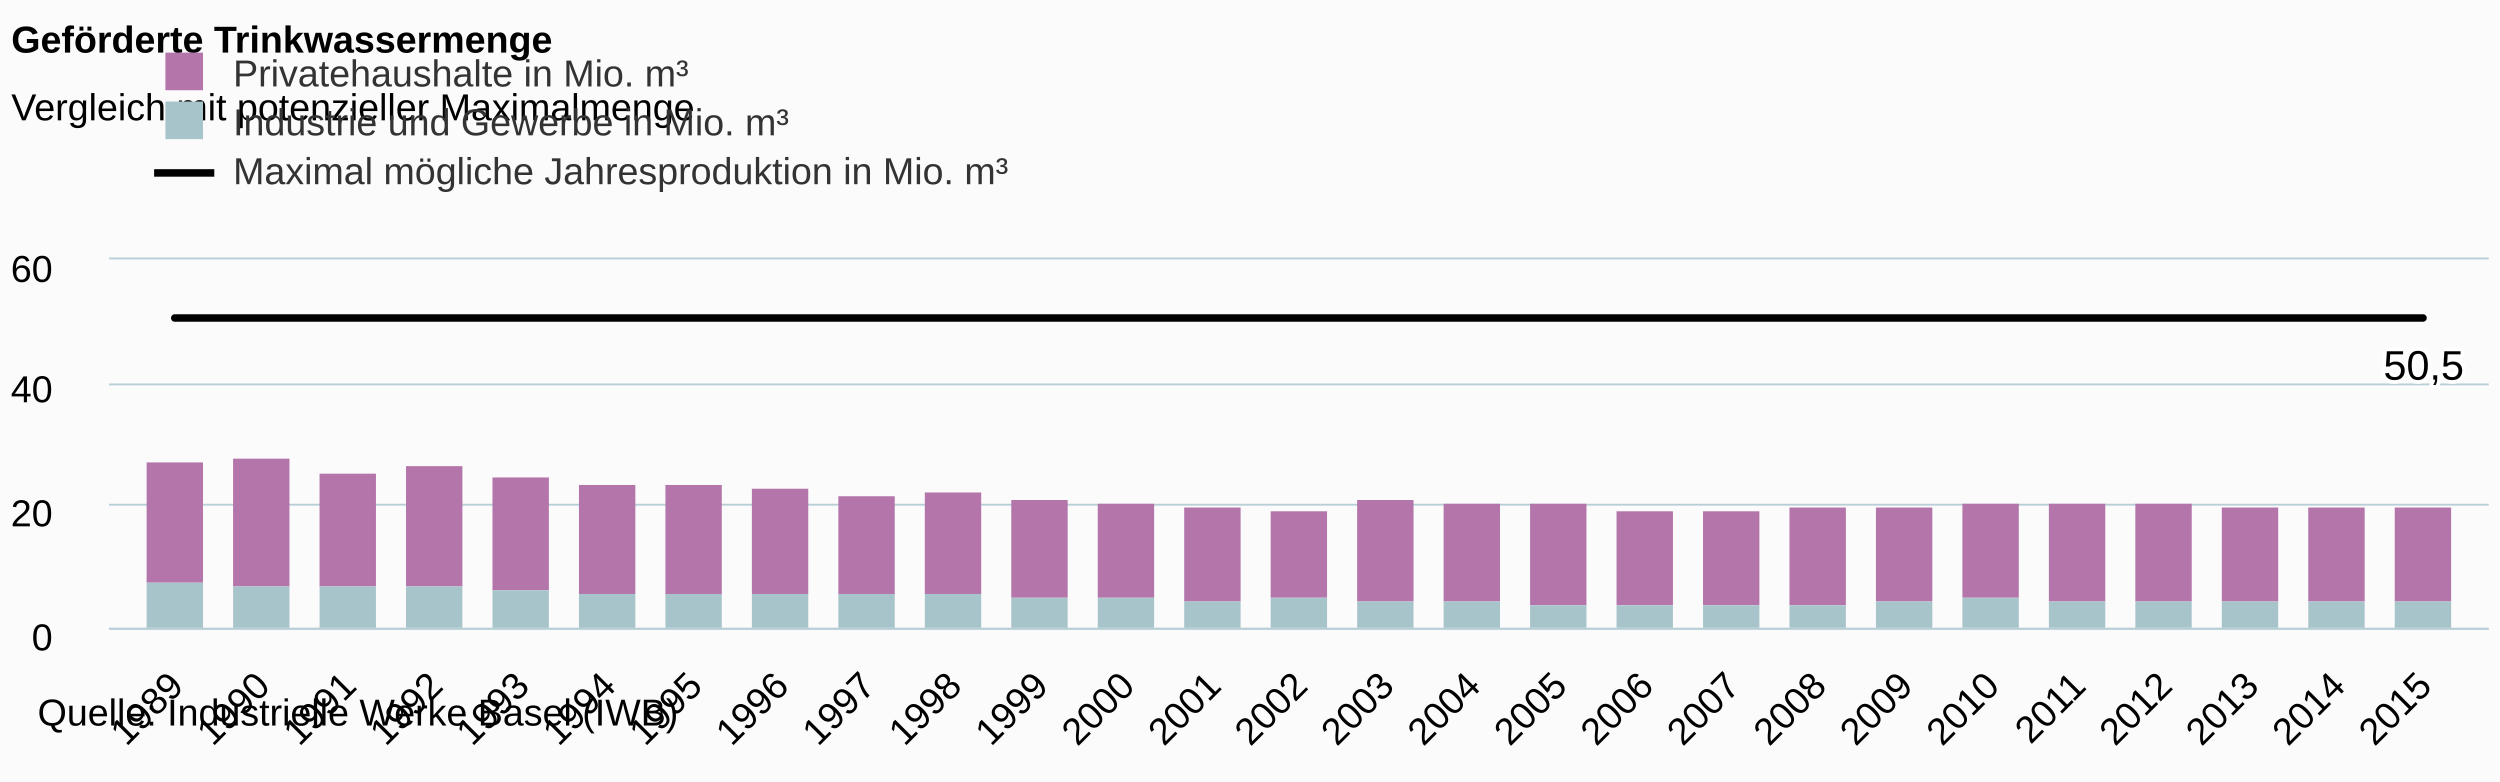
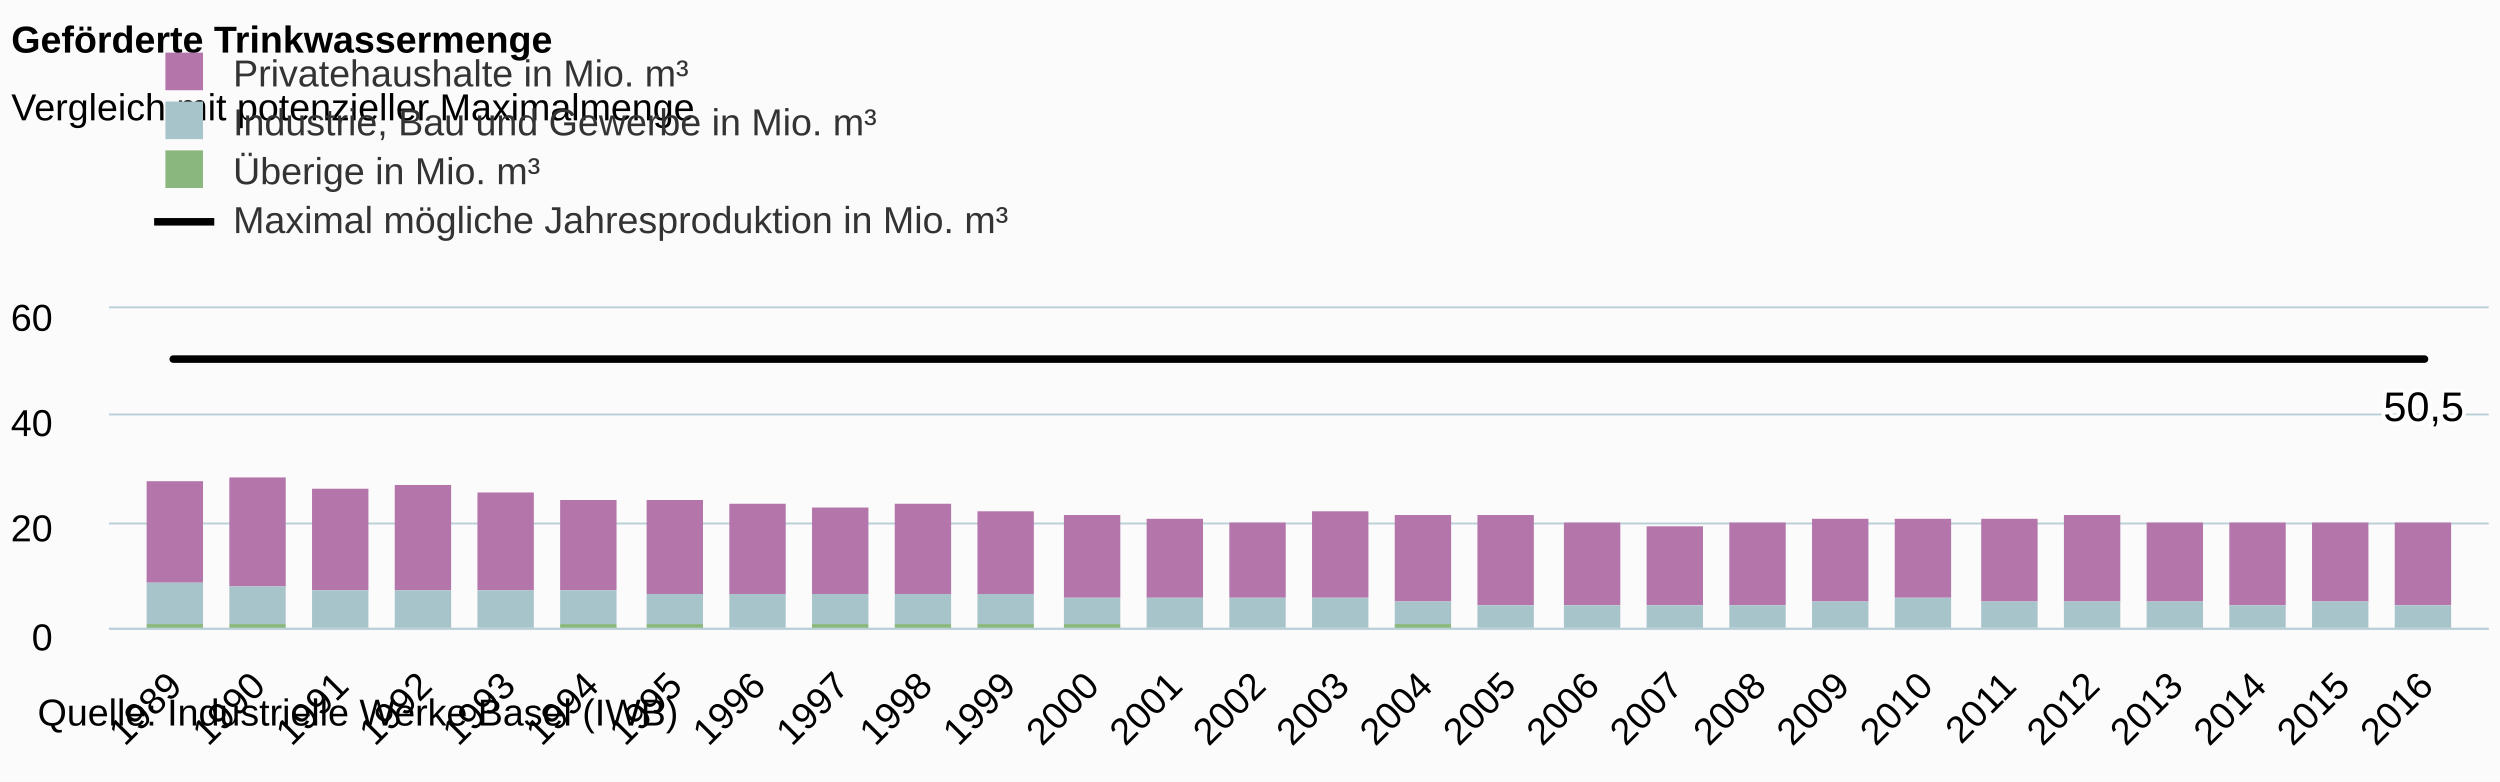
<svg xmlns="http://www.w3.org/2000/svg" version="1.1" class="highcharts-root" style="font-family:arial;font-size:12px;" width="665" height="208">
  <defs>
-     <clipPath id="highcharts-u5mlnfg-6">
-       <rect x="0" y="0" width="633" height="98" fill="none" />
+     <clipPath id="highcharts-31222u1-6">
+       <rect x="0" y="0" width="633" height="85" fill="none" />
    </clipPath>
-     <clipPath id="highcharts-u5mlnfg-7">
-       <rect x="0" y="0" width="633" height="98" fill="none" />
+     <clipPath id="highcharts-31222u1-7">
+       <rect x="0" y="0" width="633" height="85" fill="none" />
    </clipPath>
  </defs>
  <rect fill="#fbfbfb" class="highcharts-background" x="0" y="0" width="665" height="208" rx="0" ry="0" />
-   <rect fill="none" class="highcharts-plot-background" x="29" y="69" width="633" height="98" />
+   <rect fill="none" class="highcharts-plot-background" x="29" y="82" width="633" height="85" />
  <g class="highcharts-pane-group" />
  <g class="highcharts-grid highcharts-xaxis-grid ">
-     <path fill="none" class="highcharts-grid-line" d="M 45.5 69 L 45.5 167" opacity="1" />
-     <path fill="none" class="highcharts-grid-line" d="M 68.5 69 L 68.5 167" opacity="1" />
-     <path fill="none" class="highcharts-grid-line" d="M 91.5 69 L 91.5 167" opacity="1" />
-     <path fill="none" class="highcharts-grid-line" d="M 114.5 69 L 114.5 167" opacity="1" />
-     <path fill="none" class="highcharts-grid-line" d="M 137.5 69 L 137.5 167" opacity="1" />
-     <path fill="none" class="highcharts-grid-line" d="M 160.5 69 L 160.5 167" opacity="1" />
-     <path fill="none" class="highcharts-grid-line" d="M 183.5 69 L 183.5 167" opacity="1" />
-     <path fill="none" class="highcharts-grid-line" d="M 206.5 69 L 206.5 167" opacity="1" />
-     <path fill="none" class="highcharts-grid-line" d="M 229.5 69 L 229.5 167" opacity="1" />
-     <path fill="none" class="highcharts-grid-line" d="M 252.5 69 L 252.5 167" opacity="1" />
-     <path fill="none" class="highcharts-grid-line" d="M 275.5 69 L 275.5 167" opacity="1" />
-     <path fill="none" class="highcharts-grid-line" d="M 298.5 69 L 298.5 167" opacity="1" />
-     <path fill="none" class="highcharts-grid-line" d="M 321.5 69 L 321.5 167" opacity="1" />
-     <path fill="none" class="highcharts-grid-line" d="M 345.5 69 L 345.5 167" opacity="1" />
-     <path fill="none" class="highcharts-grid-line" d="M 368.5 69 L 368.5 167" opacity="1" />
-     <path fill="none" class="highcharts-grid-line" d="M 391.5 69 L 391.5 167" opacity="1" />
-     <path fill="none" class="highcharts-grid-line" d="M 414.5 69 L 414.5 167" opacity="1" />
-     <path fill="none" class="highcharts-grid-line" d="M 437.5 69 L 437.5 167" opacity="1" />
-     <path fill="none" class="highcharts-grid-line" d="M 460.5 69 L 460.5 167" opacity="1" />
-     <path fill="none" class="highcharts-grid-line" d="M 483.5 69 L 483.5 167" opacity="1" />
-     <path fill="none" class="highcharts-grid-line" d="M 506.5 69 L 506.5 167" opacity="1" />
-     <path fill="none" class="highcharts-grid-line" d="M 529.5 69 L 529.5 167" opacity="1" />
-     <path fill="none" class="highcharts-grid-line" d="M 552.5 69 L 552.5 167" opacity="1" />
-     <path fill="none" class="highcharts-grid-line" d="M 575.5 69 L 575.5 167" opacity="1" />
-     <path fill="none" class="highcharts-grid-line" d="M 598.5 69 L 598.5 167" opacity="1" />
-     <path fill="none" class="highcharts-grid-line" d="M 621.5 69 L 621.5 167" opacity="1" />
-     <path fill="none" class="highcharts-grid-line" d="M 644.5 69 L 644.5 167" opacity="1" />
+     <path fill="none" class="highcharts-grid-line" d="M 45.5 82 L 45.5 167" opacity="1" />
+     <path fill="none" class="highcharts-grid-line" d="M 67.5 82 L 67.5 167" opacity="1" />
+     <path fill="none" class="highcharts-grid-line" d="M 89.5 82 L 89.5 167" opacity="1" />
+     <path fill="none" class="highcharts-grid-line" d="M 112.5 82 L 112.5 167" opacity="1" />
+     <path fill="none" class="highcharts-grid-line" d="M 134.5 82 L 134.5 167" opacity="1" />
+     <path fill="none" class="highcharts-grid-line" d="M 156.5 82 L 156.5 167" opacity="1" />
+     <path fill="none" class="highcharts-grid-line" d="M 178.5 82 L 178.5 167" opacity="1" />
+     <path fill="none" class="highcharts-grid-line" d="M 200.5 82 L 200.5 167" opacity="1" />
+     <path fill="none" class="highcharts-grid-line" d="M 223.5 82 L 223.5 167" opacity="1" />
+     <path fill="none" class="highcharts-grid-line" d="M 245.5 82 L 245.5 167" opacity="1" />
+     <path fill="none" class="highcharts-grid-line" d="M 267.5 82 L 267.5 167" opacity="1" />
+     <path fill="none" class="highcharts-grid-line" d="M 289.5 82 L 289.5 167" opacity="1" />
+     <path fill="none" class="highcharts-grid-line" d="M 311.5 82 L 311.5 167" opacity="1" />
+     <path fill="none" class="highcharts-grid-line" d="M 333.5 82 L 333.5 167" opacity="1" />
+     <path fill="none" class="highcharts-grid-line" d="M 356.5 82 L 356.5 167" opacity="1" />
+     <path fill="none" class="highcharts-grid-line" d="M 378.5 82 L 378.5 167" opacity="1" />
+     <path fill="none" class="highcharts-grid-line" d="M 400.5 82 L 400.5 167" opacity="1" />
+     <path fill="none" class="highcharts-grid-line" d="M 422.5 82 L 422.5 167" opacity="1" />
+     <path fill="none" class="highcharts-grid-line" d="M 444.5 82 L 444.5 167" opacity="1" />
+     <path fill="none" class="highcharts-grid-line" d="M 466.5 82 L 466.5 167" opacity="1" />
+     <path fill="none" class="highcharts-grid-line" d="M 489.5 82 L 489.5 167" opacity="1" />
+     <path fill="none" class="highcharts-grid-line" d="M 511.5 82 L 511.5 167" opacity="1" />
+     <path fill="none" class="highcharts-grid-line" d="M 533.5 82 L 533.5 167" opacity="1" />
+     <path fill="none" class="highcharts-grid-line" d="M 555.5 82 L 555.5 167" opacity="1" />
+     <path fill="none" class="highcharts-grid-line" d="M 577.5 82 L 577.5 167" opacity="1" />
+     <path fill="none" class="highcharts-grid-line" d="M 600.5 82 L 600.5 167" opacity="1" />
+     <path fill="none" class="highcharts-grid-line" d="M 622.5 82 L 622.5 167" opacity="1" />
+     <path fill="none" class="highcharts-grid-line" d="M 644.5 82 L 644.5 167" opacity="1" />
  </g>
  <g class="highcharts-grid highcharts-yaxis-grid ">
    <path fill="none" stroke="#B9CFD7" stroke-width="0.5" class="highcharts-grid-line" d="M 29 167.25 L 662 167.25" opacity="1" />
-     <path fill="none" stroke="#B9CFD7" stroke-width="0.5" class="highcharts-grid-line" d="M 29 134.25 L 662 134.25" opacity="1" />
-     <path fill="none" stroke="#B9CFD7" stroke-width="0.5" class="highcharts-grid-line" d="M 29 102.25 L 662 102.25" opacity="1" />
-     <path fill="none" stroke="#B9CFD7" stroke-width="0.5" class="highcharts-grid-line" d="M 29 68.75 L 662 68.75" opacity="1" />
-   </g>
-   <rect fill="none" class="highcharts-plot-border" x="29" y="69" width="633" height="98" />
+     <path fill="none" stroke="#B9CFD7" stroke-width="0.5" class="highcharts-grid-line" d="M 29 139.25 L 662 139.25" opacity="1" />
+     <path fill="none" stroke="#B9CFD7" stroke-width="0.5" class="highcharts-grid-line" d="M 29 110.25 L 662 110.25" opacity="1" />
+     <path fill="none" stroke="#B9CFD7" stroke-width="0.5" class="highcharts-grid-line" d="M 29 81.75 L 662 81.75" opacity="1" />
+   </g>
+   <rect fill="none" class="highcharts-plot-border" x="29" y="82" width="633" height="85" />
  <g class="highcharts-axis highcharts-xaxis ">
    <path fill="none" class="highcharts-axis-line" stroke="#B9CFD7" stroke-width="0.5" d="M 29 167.25 L 662 167.25" />
  </g>
  <g class="highcharts-axis highcharts-yaxis ">
-     <path fill="none" class="highcharts-axis-line" d="M 29 69 L 29 167" />
+     <path fill="none" class="highcharts-axis-line" d="M 29 82 L 29 167" />
  </g>
  <g class="highcharts-series-group">
-     <g class="highcharts-series highcharts-series-0 highcharts-column-series highcharts-color-undefined " transform="translate(29,69) scale(1 1)" clip-path="url(#highcharts-u5mlnfg-7)">
-       <rect x="10" y="54" width="15" height="32" fill="#b475ab" class="highcharts-point" />
-       <rect x="33" y="53" width="15" height="34" fill="#b475ab" class="highcharts-point" />
-       <rect x="56" y="57" width="15" height="30" fill="#b475ab" class="highcharts-point" />
-       <rect x="79" y="55" width="15" height="32" fill="#b475ab" class="highcharts-point" />
-       <rect x="102" y="58" width="15" height="30" fill="#b475ab" class="highcharts-point" />
-       <rect x="125" y="60" width="15" height="29" fill="#b475ab" class="highcharts-point" />
-       <rect x="148" y="60" width="15" height="29" fill="#b475ab" class="highcharts-point" />
-       <rect x="171" y="61" width="15" height="28" fill="#b475ab" class="highcharts-point" />
-       <rect x="194" y="63" width="15" height="26" fill="#b475ab" class="highcharts-point" />
-       <rect x="217" y="62" width="15" height="27" fill="#b475ab" class="highcharts-point" />
-       <rect x="240" y="64" width="15" height="26" fill="#b475ab" class="highcharts-point" />
-       <rect x="263" y="65" width="15" height="25" fill="#b475ab" class="highcharts-point" />
-       <rect x="286" y="66" width="15" height="25" fill="#b475ab" class="highcharts-point" />
-       <rect x="309" y="67" width="15" height="23" fill="#b475ab" class="highcharts-point" />
-       <rect x="332" y="64" width="15" height="27" fill="#b475ab" class="highcharts-point" />
-       <rect x="355" y="65" width="15" height="26" fill="#b475ab" class="highcharts-point" />
-       <rect x="378" y="65" width="15" height="27" fill="#b475ab" class="highcharts-point" />
-       <rect x="401" y="67" width="15" height="25" fill="#b475ab" class="highcharts-point" />
-       <rect x="424" y="67" width="15" height="25" fill="#b475ab" class="highcharts-point" />
-       <rect x="447" y="66" width="15" height="26" fill="#b475ab" class="highcharts-point" />
-       <rect x="470" y="66" width="15" height="25" fill="#b475ab" class="highcharts-point" />
-       <rect x="493" y="65" width="15" height="25" fill="#b475ab" class="highcharts-point" />
-       <rect x="516" y="65" width="15" height="26" fill="#b475ab" class="highcharts-point" />
-       <rect x="539" y="65" width="15" height="26" fill="#b475ab" class="highcharts-point" />
-       <rect x="562" y="66" width="15" height="25" fill="#b475ab" class="highcharts-point" />
-       <rect x="585" y="66" width="15" height="25" fill="#b475ab" class="highcharts-point" />
-       <rect x="608" y="66" width="15" height="25" fill="#b475ab" class="highcharts-point" />
-     </g>
-     <g class="highcharts-markers highcharts-series-0 highcharts-column-series highcharts-color-undefined " transform="translate(29,69) scale(1 1)" clip-path="none" />
-     <g class="highcharts-series highcharts-series-1 highcharts-column-series highcharts-color-undefined " transform="translate(29,69) scale(1 1)" clip-path="url(#highcharts-u5mlnfg-7)">
-       <rect x="10" y="86" width="15" height="13" fill="#a8c4cb" class="highcharts-point" />
-       <rect x="33" y="87" width="15" height="12" fill="#a8c4cb" class="highcharts-point" />
-       <rect x="56" y="87" width="15" height="12" fill="#a8c4cb" class="highcharts-point" />
-       <rect x="79" y="87" width="15" height="12" fill="#a8c4cb" class="highcharts-point" />
-       <rect x="102" y="88" width="15" height="11" fill="#a8c4cb" class="highcharts-point" />
-       <rect x="125" y="89" width="15" height="10" fill="#a8c4cb" class="highcharts-point" />
-       <rect x="148" y="89" width="15" height="10" fill="#a8c4cb" class="highcharts-point" />
-       <rect x="171" y="89" width="15" height="10" fill="#a8c4cb" class="highcharts-point" />
-       <rect x="194" y="89" width="15" height="10" fill="#a8c4cb" class="highcharts-point" />
-       <rect x="217" y="89" width="15" height="10" fill="#a8c4cb" class="highcharts-point" />
-       <rect x="240" y="90" width="15" height="9" fill="#a8c4cb" class="highcharts-point" />
-       <rect x="263" y="90" width="15" height="9" fill="#a8c4cb" class="highcharts-point" />
-       <rect x="286" y="91" width="15" height="8" fill="#a8c4cb" class="highcharts-point" />
-       <rect x="309" y="90" width="15" height="9" fill="#a8c4cb" class="highcharts-point" />
-       <rect x="332" y="91" width="15" height="8" fill="#a8c4cb" class="highcharts-point" />
-       <rect x="355" y="91" width="15" height="8" fill="#a8c4cb" class="highcharts-point" />
-       <rect x="378" y="92" width="15" height="7" fill="#a8c4cb" class="highcharts-point" />
-       <rect x="401" y="92" width="15" height="7" fill="#a8c4cb" class="highcharts-point" />
-       <rect x="424" y="92" width="15" height="7" fill="#a8c4cb" class="highcharts-point" />
-       <rect x="447" y="92" width="15" height="7" fill="#a8c4cb" class="highcharts-point" />
-       <rect x="470" y="91" width="15" height="8" fill="#a8c4cb" class="highcharts-point" />
-       <rect x="493" y="90" width="15" height="9" fill="#a8c4cb" class="highcharts-point" />
-       <rect x="516" y="91" width="15" height="8" fill="#a8c4cb" class="highcharts-point" />
-       <rect x="539" y="91" width="15" height="8" fill="#a8c4cb" class="highcharts-point" />
-       <rect x="562" y="91" width="15" height="8" fill="#a8c4cb" class="highcharts-point" />
-       <rect x="585" y="91" width="15" height="8" fill="#a8c4cb" class="highcharts-point" />
-       <rect x="608" y="91" width="15" height="8" fill="#a8c4cb" class="highcharts-point" />
-     </g>
-     <g class="highcharts-markers highcharts-series-1 highcharts-column-series highcharts-color-undefined " transform="translate(29,69) scale(1 1)" clip-path="none" />
-     <g class="highcharts-series highcharts-series-2 highcharts-line-series highcharts-color-undefined " transform="translate(29,69) scale(1 1)" clip-path="url(#highcharts-u5mlnfg-7)">
-       <path fill="none" d="M 17.481 15.586 L 40.483 15.586 L 63.484 15.586 L 86.485 15.586 L 109.487 15.586 L 132.488 15.586 L 155.49 15.586 L 178.491 15.586 L 201.493 15.586 L 224.494 15.586 L 247.496 15.586 L 270.497 15.586 L 293.499 15.586 L 316.5 15.586 L 339.501 15.586 L 362.503 15.586 L 385.504 15.586 L 408.506 15.586 L 431.507 15.586 L 454.509 15.586 L 477.51 15.586 L 500.512 15.586 L 523.513 15.586 L 546.515 15.586 L 569.516 15.586 L 592.517 15.586 L 615.519 15.586" class="highcharts-graph" stroke="#000000" stroke-width="2" stroke-linejoin="round" stroke-linecap="round" />
-     </g>
-     <g class="highcharts-markers highcharts-series-2 highcharts-line-series highcharts-color-undefined " transform="translate(29,69) scale(1 1)" clip-path="none" />
+     <g class="highcharts-series highcharts-series-0 highcharts-column-series highcharts-color-undefined " transform="translate(29,82) scale(1 1)" clip-path="url(#highcharts-31222u1-7)">
+       <rect x="10" y="46" width="15" height="27" fill="#b475ab" class="highcharts-point" />
+       <rect x="32" y="45" width="15" height="29" fill="#b475ab" class="highcharts-point" />
+       <rect x="54" y="48" width="15" height="27" fill="#b475ab" class="highcharts-point" />
+       <rect x="76" y="47" width="15" height="28" fill="#b475ab" class="highcharts-point" />
+       <rect x="98" y="49" width="15" height="26" fill="#b475ab" class="highcharts-point" />
+       <rect x="120" y="51" width="15" height="24" fill="#b475ab" class="highcharts-point" />
+       <rect x="143" y="51" width="15" height="25" fill="#b475ab" class="highcharts-point" />
+       <rect x="165" y="52" width="15" height="24" fill="#b475ab" class="highcharts-point" />
+       <rect x="187" y="53" width="15" height="23" fill="#b475ab" class="highcharts-point" />
+       <rect x="209" y="52" width="15" height="24" fill="#b475ab" class="highcharts-point" />
+       <rect x="231" y="54" width="15" height="22" fill="#b475ab" class="highcharts-point" />
+       <rect x="254" y="55" width="15" height="22" fill="#b475ab" class="highcharts-point" />
+       <rect x="276" y="56" width="15" height="21" fill="#b475ab" class="highcharts-point" />
+       <rect x="298" y="57" width="15" height="20" fill="#b475ab" class="highcharts-point" />
+       <rect x="320" y="54" width="15" height="23" fill="#b475ab" class="highcharts-point" />
+       <rect x="342" y="55" width="15" height="23" fill="#b475ab" class="highcharts-point" />
+       <rect x="364" y="55" width="15" height="24" fill="#b475ab" class="highcharts-point" />
+       <rect x="387" y="57" width="15" height="22" fill="#b475ab" class="highcharts-point" />
+       <rect x="409" y="58" width="15" height="21" fill="#b475ab" class="highcharts-point" />
+       <rect x="431" y="57" width="15" height="22" fill="#b475ab" class="highcharts-point" />
+       <rect x="453" y="56" width="15" height="22" fill="#b475ab" class="highcharts-point" />
+       <rect x="475" y="56" width="15" height="21" fill="#b475ab" class="highcharts-point" />
+       <rect x="498" y="56" width="15" height="22" fill="#b475ab" class="highcharts-point" />
+       <rect x="520" y="55" width="15" height="23" fill="#b475ab" class="highcharts-point" />
+       <rect x="542" y="57" width="15" height="21" fill="#b475ab" class="highcharts-point" />
+       <rect x="564" y="57" width="15" height="22" fill="#b475ab" class="highcharts-point" />
+       <rect x="586" y="57" width="15" height="21" fill="#b475ab" class="highcharts-point" />
+       <rect x="608" y="57" width="15" height="22" fill="#b475ab" class="highcharts-point" />
+     </g>
+     <g class="highcharts-markers highcharts-series-0 highcharts-column-series highcharts-color-undefined " transform="translate(29,82) scale(1 1)" clip-path="none" />
+     <g class="highcharts-series highcharts-series-1 highcharts-column-series highcharts-color-undefined " transform="translate(29,82) scale(1 1)" clip-path="url(#highcharts-31222u1-7)">
+       <rect x="10" y="73" width="15" height="11" fill="#a8c4cb" class="highcharts-point" />
+       <rect x="32" y="74" width="15" height="10" fill="#a8c4cb" class="highcharts-point" />
+       <rect x="54" y="75" width="15" height="10" fill="#a8c4cb" class="highcharts-point" />
+       <rect x="76" y="75" width="15" height="10" fill="#a8c4cb" class="highcharts-point" />
+       <rect x="98" y="75" width="15" height="10" fill="#a8c4cb" class="highcharts-point" />
+       <rect x="120" y="75" width="15" height="9" fill="#a8c4cb" class="highcharts-point" />
+       <rect x="143" y="76" width="15" height="8" fill="#a8c4cb" class="highcharts-point" />
+       <rect x="165" y="76" width="15" height="9" fill="#a8c4cb" class="highcharts-point" />
+       <rect x="187" y="76" width="15" height="8" fill="#a8c4cb" class="highcharts-point" />
+       <rect x="209" y="76" width="15" height="8" fill="#a8c4cb" class="highcharts-point" />
+       <rect x="231" y="76" width="15" height="8" fill="#a8c4cb" class="highcharts-point" />
+       <rect x="254" y="77" width="15" height="7" fill="#a8c4cb" class="highcharts-point" />
+       <rect x="276" y="77" width="15" height="8" fill="#a8c4cb" class="highcharts-point" />
+       <rect x="298" y="77" width="15" height="8" fill="#a8c4cb" class="highcharts-point" />
+       <rect x="320" y="77" width="15" height="8" fill="#a8c4cb" class="highcharts-point" />
+       <rect x="342" y="78" width="15" height="6" fill="#a8c4cb" class="highcharts-point" />
+       <rect x="364" y="79" width="15" height="6" fill="#a8c4cb" class="highcharts-point" />
+       <rect x="387" y="79" width="15" height="6" fill="#a8c4cb" class="highcharts-point" />
+       <rect x="409" y="79" width="15" height="6" fill="#a8c4cb" class="highcharts-point" />
+       <rect x="431" y="79" width="15" height="6" fill="#a8c4cb" class="highcharts-point" />
+       <rect x="453" y="78" width="15" height="7" fill="#a8c4cb" class="highcharts-point" />
+       <rect x="475" y="77" width="15" height="8" fill="#a8c4cb" class="highcharts-point" />
+       <rect x="498" y="78" width="15" height="7" fill="#a8c4cb" class="highcharts-point" />
+       <rect x="520" y="78" width="15" height="7" fill="#a8c4cb" class="highcharts-point" />
+       <rect x="542" y="78" width="15" height="7" fill="#a8c4cb" class="highcharts-point" />
+       <rect x="564" y="79" width="15" height="6" fill="#a8c4cb" class="highcharts-point" />
+       <rect x="586" y="78" width="15" height="7" fill="#a8c4cb" class="highcharts-point" />
+       <rect x="608" y="79" width="15" height="6" fill="#a8c4cb" class="highcharts-point" />
+     </g>
+     <g class="highcharts-markers highcharts-series-1 highcharts-column-series highcharts-color-undefined " transform="translate(29,82) scale(1 1)" clip-path="none" />
+     <g class="highcharts-series highcharts-series-2 highcharts-column-series highcharts-color-undefined " transform="translate(29,82) scale(1 1)" clip-path="url(#highcharts-31222u1-7)">
+       <rect x="10" y="84" width="15" height="2" fill="#8AB77D" class="highcharts-point" />
+       <rect x="32" y="84" width="15" height="2" fill="#8AB77D" class="highcharts-point" />
+       <rect x="54" y="85" width="15" height="1" fill="#8AB77D" class="highcharts-point" />
+       <rect x="76" y="85" width="15" height="1" fill="#8AB77D" class="highcharts-point" />
+       <rect x="98" y="85" width="15" height="1" fill="#8AB77D" class="highcharts-point" />
+       <rect x="120" y="84" width="15" height="2" fill="#8AB77D" class="highcharts-point" />
+       <rect x="143" y="84" width="15" height="2" fill="#8AB77D" class="highcharts-point" />
+       <rect x="165" y="85" width="15" height="1" fill="#8AB77D" class="highcharts-point" />
+       <rect x="187" y="84" width="15" height="2" fill="#8AB77D" class="highcharts-point" />
+       <rect x="209" y="84" width="15" height="2" fill="#8AB77D" class="highcharts-point" />
+       <rect x="231" y="84" width="15" height="2" fill="#8AB77D" class="highcharts-point" />
+       <rect x="254" y="84" width="15" height="2" fill="#8AB77D" class="highcharts-point" />
+       <rect x="276" y="85" width="15" height="1" fill="#8AB77D" class="highcharts-point" />
+       <rect x="298" y="85" width="15" height="1" fill="#8AB77D" class="highcharts-point" />
+       <rect x="320" y="85" width="15" height="1" fill="#8AB77D" class="highcharts-point" />
+       <rect x="342" y="84" width="15" height="2" fill="#8AB77D" class="highcharts-point" />
+       <rect x="364" y="85" width="15" height="1" fill="#8AB77D" class="highcharts-point" />
+       <rect x="387" y="85" width="15" height="1" fill="#8AB77D" class="highcharts-point" />
+       <rect x="409" y="85" width="15" height="1" fill="#8AB77D" class="highcharts-point" />
+       <rect x="431" y="85" width="15" height="1" fill="#8AB77D" class="highcharts-point" />
+       <rect x="453" y="85" width="15" height="1" fill="#8AB77D" class="highcharts-point" />
+       <rect x="475" y="85" width="15" height="1" fill="#8AB77D" class="highcharts-point" />
+       <rect x="498" y="85" width="15" height="1" fill="#8AB77D" class="highcharts-point" />
+       <rect x="520" y="85" width="15" height="1" fill="#8AB77D" class="highcharts-point" />
+       <rect x="542" y="85" width="15" height="1" fill="#8AB77D" class="highcharts-point" />
+       <rect x="564" y="85" width="15" height="1" fill="#8AB77D" class="highcharts-point" />
+       <rect x="586" y="85" width="15" height="1" fill="#8AB77D" class="highcharts-point" />
+       <rect x="608" y="85" width="15" height="1" fill="#8AB77D" class="highcharts-point" />
+     </g>
+     <g class="highcharts-markers highcharts-series-2 highcharts-column-series highcharts-color-undefined " transform="translate(29,82) scale(1 1)" clip-path="none" />
+     <g class="highcharts-series highcharts-series-3 highcharts-line-series highcharts-color-undefined " transform="translate(29,82) scale(1 1)" clip-path="url(#highcharts-31222u1-7)">
+       <path fill="none" d="M 17.078 13.518 L 39.258 13.518 L 61.437 13.518 L 83.616 13.518 L 105.796 13.518 L 127.975 13.518 L 150.155 13.518 L 172.334 13.518 L 194.513 13.518 L 216.693 13.518 L 238.872 13.518 L 261.052 13.518 L 283.231 13.518 L 305.41 13.518 L 327.59 13.518 L 349.769 13.518 L 371.948 13.518 L 394.128 13.518 L 416.307 13.518 L 438.487 13.518 L 460.666 13.518 L 482.845 13.518 L 505.025 13.518 L 527.204 13.518 L 549.384 13.518 L 571.563 13.518 L 593.742 13.518 L 615.922 13.518" class="highcharts-graph" stroke="#000000" stroke-width="2" stroke-linejoin="round" stroke-linecap="round" />
+     </g>
+     <g class="highcharts-markers highcharts-series-3 highcharts-line-series highcharts-color-undefined " transform="translate(29,82) scale(1 1)" clip-path="none" />
  </g>
  <text x="3" text-anchor="start" class="highcharts-title" style="color:#000000;font-size:10px;font-weight:bold;fill:#000000;" y="14">
    <tspan>Geförderte Trinkwassermenge</tspan>
  </text>
  <text x="3" text-anchor="start" class="highcharts-subtitle" style="color:#000000;font-size:10px;font-weight:normal;font-family:arial;fill:#000000;" y="32">
    <tspan>Vergleich mit potenzieller Maximalmenge</tspan>
  </text>
-   <g class="highcharts-data-labels highcharts-series-2 highcharts-line-series highcharts-color-undefined " visibility="visible" transform="translate(29,69) scale(1 1)">
-     <g class="highcharts-label highcharts-data-label highcharts-data-label-color-undefined " transform="translate(12,6)">
-       <text x="5" style="font-size:11px;font-weight:normal;color:black;fill:black;" y="16" />
-     </g>
-     <g class="highcharts-label highcharts-data-label highcharts-data-label-color-undefined " transform="translate(35,6)">
-       <text x="5" style="font-size:11px;font-weight:normal;color:black;fill:black;" y="16" />
-     </g>
-     <g class="highcharts-label highcharts-data-label highcharts-data-label-color-undefined " transform="translate(58,6)">
-       <text x="5" style="font-size:11px;font-weight:normal;color:black;fill:black;" y="16" />
-     </g>
-     <g class="highcharts-label highcharts-data-label highcharts-data-label-color-undefined " transform="translate(81,6)">
-       <text x="5" style="font-size:11px;font-weight:normal;color:black;fill:black;" y="16" />
-     </g>
-     <g class="highcharts-label highcharts-data-label highcharts-data-label-color-undefined " transform="translate(104,6)">
-       <text x="5" style="font-size:11px;font-weight:normal;color:black;fill:black;" y="16" />
-     </g>
-     <g class="highcharts-label highcharts-data-label highcharts-data-label-color-undefined " transform="translate(127,6)">
-       <text x="5" style="font-size:11px;font-weight:normal;color:black;fill:black;" y="16" />
-     </g>
-     <g class="highcharts-label highcharts-data-label highcharts-data-label-color-undefined " transform="translate(150,6)">
-       <text x="5" style="font-size:11px;font-weight:normal;color:black;fill:black;" y="16" />
-     </g>
-     <g class="highcharts-label highcharts-data-label highcharts-data-label-color-undefined " transform="translate(173,6)">
-       <text x="5" style="font-size:11px;font-weight:normal;color:black;fill:black;" y="16" />
-     </g>
-     <g class="highcharts-label highcharts-data-label highcharts-data-label-color-undefined " transform="translate(196,6)">
-       <text x="5" style="font-size:11px;font-weight:normal;color:black;fill:black;" y="16" />
-     </g>
-     <g class="highcharts-label highcharts-data-label highcharts-data-label-color-undefined " transform="translate(219,6)">
-       <text x="5" style="font-size:11px;font-weight:normal;color:black;fill:black;" y="16" />
-     </g>
-     <g class="highcharts-label highcharts-data-label highcharts-data-label-color-undefined " transform="translate(242,6)">
-       <text x="5" style="font-size:11px;font-weight:normal;color:black;fill:black;" y="16" />
-     </g>
-     <g class="highcharts-label highcharts-data-label highcharts-data-label-color-undefined " transform="translate(265,6)">
-       <text x="5" style="font-size:11px;font-weight:normal;color:black;fill:black;" y="16" />
-     </g>
-     <g class="highcharts-label highcharts-data-label highcharts-data-label-color-undefined " transform="translate(288,6)">
-       <text x="5" style="font-size:11px;font-weight:normal;color:black;fill:black;" y="16" />
-     </g>
-     <g class="highcharts-label highcharts-data-label highcharts-data-label-color-undefined " transform="translate(312,6)">
-       <text x="5" style="font-size:11px;font-weight:normal;color:black;fill:black;" y="16" />
-     </g>
-     <g class="highcharts-label highcharts-data-label highcharts-data-label-color-undefined " transform="translate(335,6)">
-       <text x="5" style="font-size:11px;font-weight:normal;color:black;fill:black;" y="16" />
-     </g>
-     <g class="highcharts-label highcharts-data-label highcharts-data-label-color-undefined " transform="translate(358,6)">
-       <text x="5" style="font-size:11px;font-weight:normal;color:black;fill:black;" y="16" />
-     </g>
-     <g class="highcharts-label highcharts-data-label highcharts-data-label-color-undefined " transform="translate(381,6)">
-       <text x="5" style="font-size:11px;font-weight:normal;color:black;fill:black;" y="16" />
-     </g>
-     <g class="highcharts-label highcharts-data-label highcharts-data-label-color-undefined " transform="translate(404,6)">
-       <text x="5" style="font-size:11px;font-weight:normal;color:black;fill:black;" y="16" />
-     </g>
-     <g class="highcharts-label highcharts-data-label highcharts-data-label-color-undefined " transform="translate(427,6)">
-       <text x="5" style="font-size:11px;font-weight:normal;color:black;fill:black;" y="16" />
-     </g>
-     <g class="highcharts-label highcharts-data-label highcharts-data-label-color-undefined " transform="translate(450,6)">
-       <text x="5" style="font-size:11px;font-weight:normal;color:black;fill:black;" y="16" />
-     </g>
-     <g class="highcharts-label highcharts-data-label highcharts-data-label-color-undefined " transform="translate(473,6)">
-       <text x="5" style="font-size:11px;font-weight:normal;color:black;fill:black;" y="16" />
-     </g>
-     <g class="highcharts-label highcharts-data-label highcharts-data-label-color-undefined " transform="translate(496,6)">
-       <text x="5" style="font-size:11px;font-weight:normal;color:black;fill:black;" y="16" />
-     </g>
-     <g class="highcharts-label highcharts-data-label highcharts-data-label-color-undefined " transform="translate(519,6)">
-       <text x="5" style="font-size:11px;font-weight:normal;color:black;fill:black;" y="16" />
-     </g>
-     <g class="highcharts-label highcharts-data-label highcharts-data-label-color-undefined " transform="translate(542,6)">
-       <text x="5" style="font-size:11px;font-weight:normal;color:black;fill:black;" y="16" />
-     </g>
-     <g class="highcharts-label highcharts-data-label highcharts-data-label-color-undefined " transform="translate(565,6)">
-       <text x="5" style="font-size:11px;font-weight:normal;color:black;fill:black;" y="16" />
-     </g>
-     <g class="highcharts-label highcharts-data-label highcharts-data-label-color-undefined " transform="translate(588,6)">
-       <text x="5" style="font-size:11px;font-weight:normal;color:black;fill:black;" y="16" />
-     </g>
-     <g class="highcharts-label highcharts-data-label highcharts-data-label-color-undefined " transform="translate(600,16)">
+   <g class="highcharts-data-labels highcharts-series-3 highcharts-line-series highcharts-color-undefined " visibility="visible" transform="translate(29,82) scale(1 1)">
+     <g class="highcharts-label highcharts-data-label highcharts-data-label-color-undefined " transform="translate(12,4)">
+       <text x="5" style="font-size:11px;font-weight:normal;color:black;fill:black;" y="16" />
+     </g>
+     <g class="highcharts-label highcharts-data-label highcharts-data-label-color-undefined " transform="translate(34,4)">
+       <text x="5" style="font-size:11px;font-weight:normal;color:black;fill:black;" y="16" />
+     </g>
+     <g class="highcharts-label highcharts-data-label highcharts-data-label-color-undefined " transform="translate(56,4)">
+       <text x="5" style="font-size:11px;font-weight:normal;color:black;fill:black;" y="16" />
+     </g>
+     <g class="highcharts-label highcharts-data-label highcharts-data-label-color-undefined " transform="translate(79,4)">
+       <text x="5" style="font-size:11px;font-weight:normal;color:black;fill:black;" y="16" />
+     </g>
+     <g class="highcharts-label highcharts-data-label highcharts-data-label-color-undefined " transform="translate(101,4)">
+       <text x="5" style="font-size:11px;font-weight:normal;color:black;fill:black;" y="16" />
+     </g>
+     <g class="highcharts-label highcharts-data-label highcharts-data-label-color-undefined " transform="translate(123,4)">
+       <text x="5" style="font-size:11px;font-weight:normal;color:black;fill:black;" y="16" />
+     </g>
+     <g class="highcharts-label highcharts-data-label highcharts-data-label-color-undefined " transform="translate(145,4)">
+       <text x="5" style="font-size:11px;font-weight:normal;color:black;fill:black;" y="16" />
+     </g>
+     <g class="highcharts-label highcharts-data-label highcharts-data-label-color-undefined " transform="translate(167,4)">
+       <text x="5" style="font-size:11px;font-weight:normal;color:black;fill:black;" y="16" />
+     </g>
+     <g class="highcharts-label highcharts-data-label highcharts-data-label-color-undefined " transform="translate(190,4)">
+       <text x="5" style="font-size:11px;font-weight:normal;color:black;fill:black;" y="16" />
+     </g>
+     <g class="highcharts-label highcharts-data-label highcharts-data-label-color-undefined " transform="translate(212,4)">
+       <text x="5" style="font-size:11px;font-weight:normal;color:black;fill:black;" y="16" />
+     </g>
+     <g class="highcharts-label highcharts-data-label highcharts-data-label-color-undefined " transform="translate(234,4)">
+       <text x="5" style="font-size:11px;font-weight:normal;color:black;fill:black;" y="16" />
+     </g>
+     <g class="highcharts-label highcharts-data-label highcharts-data-label-color-undefined " transform="translate(256,4)">
+       <text x="5" style="font-size:11px;font-weight:normal;color:black;fill:black;" y="16" />
+     </g>
+     <g class="highcharts-label highcharts-data-label highcharts-data-label-color-undefined " transform="translate(278,4)">
+       <text x="5" style="font-size:11px;font-weight:normal;color:black;fill:black;" y="16" />
+     </g>
+     <g class="highcharts-label highcharts-data-label highcharts-data-label-color-undefined " transform="translate(300,4)">
+       <text x="5" style="font-size:11px;font-weight:normal;color:black;fill:black;" y="16" />
+     </g>
+     <g class="highcharts-label highcharts-data-label highcharts-data-label-color-undefined " transform="translate(323,4)">
+       <text x="5" style="font-size:11px;font-weight:normal;color:black;fill:black;" y="16" />
+     </g>
+     <g class="highcharts-label highcharts-data-label highcharts-data-label-color-undefined " transform="translate(345,4)">
+       <text x="5" style="font-size:11px;font-weight:normal;color:black;fill:black;" y="16" />
+     </g>
+     <g class="highcharts-label highcharts-data-label highcharts-data-label-color-undefined " transform="translate(367,4)">
+       <text x="5" style="font-size:11px;font-weight:normal;color:black;fill:black;" y="16" />
+     </g>
+     <g class="highcharts-label highcharts-data-label highcharts-data-label-color-undefined " transform="translate(389,4)">
+       <text x="5" style="font-size:11px;font-weight:normal;color:black;fill:black;" y="16" />
+     </g>
+     <g class="highcharts-label highcharts-data-label highcharts-data-label-color-undefined " transform="translate(411,4)">
+       <text x="5" style="font-size:11px;font-weight:normal;color:black;fill:black;" y="16" />
+     </g>
+     <g class="highcharts-label highcharts-data-label highcharts-data-label-color-undefined " transform="translate(433,4)">
+       <text x="5" style="font-size:11px;font-weight:normal;color:black;fill:black;" y="16" />
+     </g>
+     <g class="highcharts-label highcharts-data-label highcharts-data-label-color-undefined " transform="translate(456,4)">
+       <text x="5" style="font-size:11px;font-weight:normal;color:black;fill:black;" y="16" />
+     </g>
+     <g class="highcharts-label highcharts-data-label highcharts-data-label-color-undefined " transform="translate(478,4)">
+       <text x="5" style="font-size:11px;font-weight:normal;color:black;fill:black;" y="16" />
+     </g>
+     <g class="highcharts-label highcharts-data-label highcharts-data-label-color-undefined " transform="translate(500,4)">
+       <text x="5" style="font-size:11px;font-weight:normal;color:black;fill:black;" y="16" />
+     </g>
+     <g class="highcharts-label highcharts-data-label highcharts-data-label-color-undefined " transform="translate(522,4)">
+       <text x="5" style="font-size:11px;font-weight:normal;color:black;fill:black;" y="16" />
+     </g>
+     <g class="highcharts-label highcharts-data-label highcharts-data-label-color-undefined " transform="translate(544,4)">
+       <text x="5" style="font-size:11px;font-weight:normal;color:black;fill:black;" y="16" />
+     </g>
+     <g class="highcharts-label highcharts-data-label highcharts-data-label-color-undefined " transform="translate(567,4)">
+       <text x="5" style="font-size:11px;font-weight:normal;color:black;fill:black;" y="16" />
+     </g>
+     <g class="highcharts-label highcharts-data-label highcharts-data-label-color-undefined " transform="translate(589,4)">
+       <text x="5" style="font-size:11px;font-weight:normal;color:black;fill:black;" y="16" />
+     </g>
+     <g class="highcharts-label highcharts-data-label highcharts-data-label-color-undefined " transform="translate(600,14)">
      <text x="5" style="font-size:11px;font-weight:normal;color:black;fill:black;" y="16">
        <tspan x="5" y="16" class="highcharts-text-outline" fill="#FFFFFF" stroke="#FFFFFF" stroke-width="2px" stroke-linejoin="round" style="">50,5</tspan>
        <tspan x="5" y="16">50,5</tspan>
      </text>
    </g>
  </g>
  <g class="highcharts-legend" transform="translate(33,7)">
-     <rect fill="none" class="highcharts-legend-box" rx="0" ry="0" x="0" y="0" width="396" height="50" visibility="visible" />
+     <rect fill="none" class="highcharts-legend-box" rx="0" ry="0" x="0" y="0" width="396" height="63" visibility="visible" />
    <g>
      <g>
        <g class="highcharts-legend-item highcharts-column-series highcharts-color-undefined highcharts-series-0" transform="translate(8,3)">
          <text x="21" style="color:#333333;font-size:10px;font-weight:normal;cursor:pointer;fill:#333333;" text-anchor="start" y="13">
            <tspan>Privatehaushalte in Mio. m³</tspan>
          </text>
          <rect x="3" y="4" width="10" height="10" fill="#b475ab" class="highcharts-point" />
        </g>
        <g class="highcharts-legend-item highcharts-column-series highcharts-color-undefined highcharts-series-1" transform="translate(8,16)">
          <text x="21" y="13" style="color:#333333;font-size:10px;font-weight:normal;cursor:pointer;fill:#333333;" text-anchor="start">
-             <tspan>Industrie und Gewerbe in Mio. m³</tspan>
+             <tspan>Industrie, Bau und Gewerbe in Mio. m³</tspan>
          </text>
          <rect x="3" y="4" width="10" height="10" fill="#a8c4cb" class="highcharts-point" />
        </g>
-         <g class="highcharts-legend-item highcharts-line-series highcharts-color-undefined highcharts-series-2" transform="translate(8,29)">
+         <g class="highcharts-legend-item highcharts-column-series highcharts-color-undefined highcharts-series-2" transform="translate(8,29)">
+           <text x="21" y="13" style="color:#333333;font-size:10px;font-weight:normal;cursor:pointer;fill:#333333;" text-anchor="start">
+             <tspan>Überige in Mio. m³</tspan>
+           </text>
+           <rect x="3" y="4" width="10" height="10" fill="#8AB77D" class="highcharts-point" />
+         </g>
+         <g class="highcharts-legend-item highcharts-line-series highcharts-color-undefined highcharts-series-3" transform="translate(8,42)">
          <path fill="none" d="M 0 10 L 16 10" class="highcharts-graph" stroke="#000000" stroke-width="2" />
          <text x="21" y="13" style="color:#333333;font-size:10px;font-weight:normal;cursor:pointer;fill:#333333;" text-anchor="start">
            <tspan>Maximal mögliche Jahresproduktion in Mio. m³</tspan>
          </text>
        </g>
      </g>
    </g>
  </g>
  <g class="highcharts-axis-labels highcharts-xaxis-labels ">
-     <text x="49.31" style="color:#000000;cursor:default;font-size:10;fill:#000000;" text-anchor="end" transform="translate(0,0) rotate(-45 49.30953 183)" y="183" opacity="1">
+     <text x="48.907" style="color:#000000;cursor:default;font-size:10;fill:#000000;" text-anchor="end" transform="translate(0,0) rotate(-45 48.90656 183)" y="183" opacity="1">
      <tspan>1989</tspan>
    </text>
-     <text x="72.311" style="color:#000000;cursor:default;font-size:10;fill:#000000;" text-anchor="end" transform="translate(0,0) rotate(-45 72.31099 183)" y="183" opacity="1">
+     <text x="71.086" style="color:#000000;cursor:default;font-size:10;fill:#000000;" text-anchor="end" transform="translate(0,0) rotate(-45 71.08596 183)" y="183" opacity="1">
      <tspan>1990</tspan>
    </text>
-     <text x="95.312" style="color:#000000;cursor:default;font-size:10;fill:#000000;" text-anchor="end" transform="translate(0,0) rotate(-45 95.31244 183)" y="183" opacity="1">
+     <text x="93.265" style="color:#000000;cursor:default;font-size:10;fill:#000000;" text-anchor="end" transform="translate(0,0) rotate(-45 93.26536 183)" y="183" opacity="1">
      <tspan>1991</tspan>
    </text>
-     <text x="118.314" style="color:#000000;cursor:default;font-size:10;fill:#000000;" text-anchor="end" transform="translate(0,0) rotate(-45 118.3139 183)" y="183" opacity="1">
+     <text x="115.445" style="color:#000000;cursor:default;font-size:10;fill:#000000;" text-anchor="end" transform="translate(0,0) rotate(-45 115.4448 183)" y="183" opacity="1">
      <tspan>1992</tspan>
    </text>
-     <text x="141.315" style="color:#000000;cursor:default;font-size:10;fill:#000000;" text-anchor="end" transform="translate(0,0) rotate(-45 141.3153 183)" y="183" opacity="1">
+     <text x="137.624" style="color:#000000;cursor:default;font-size:10;fill:#000000;" text-anchor="end" transform="translate(0,0) rotate(-45 137.6242 183)" y="183" opacity="1">
      <tspan>1993</tspan>
    </text>
-     <text x="164.317" style="color:#000000;cursor:default;font-size:10;fill:#000000;" text-anchor="end" transform="translate(0,0) rotate(-45 164.3168 183)" y="183" opacity="1">
+     <text x="159.804" style="color:#000000;cursor:default;font-size:10;fill:#000000;" text-anchor="end" transform="translate(0,0) rotate(-45 159.8035 183)" y="183" opacity="1">
      <tspan>1994</tspan>
    </text>
-     <text x="187.318" style="color:#000000;cursor:default;font-size:10;fill:#000000;" text-anchor="end" transform="translate(0,0) rotate(-45 187.3183 183)" y="183" opacity="1">
+     <text x="181.983" style="color:#000000;cursor:default;font-size:10;fill:#000000;" text-anchor="end" transform="translate(0,0) rotate(-45 181.9829 183)" y="183" opacity="1">
      <tspan>1995</tspan>
    </text>
-     <text x="210.32" style="color:#000000;cursor:default;font-size:10;fill:#000000;" text-anchor="end" transform="translate(0,0) rotate(-45 210.3197 183)" y="183" opacity="1">
+     <text x="204.162" style="color:#000000;cursor:default;font-size:10;fill:#000000;" text-anchor="end" transform="translate(0,0) rotate(-45 204.1623 183)" y="183" opacity="1">
      <tspan>1996</tspan>
    </text>
-     <text x="233.321" style="color:#000000;cursor:default;font-size:10;fill:#000000;" text-anchor="end" transform="translate(0,0) rotate(-45 233.3212 183)" y="183" opacity="1">
+     <text x="226.342" style="color:#000000;cursor:default;font-size:10;fill:#000000;" text-anchor="end" transform="translate(0,0) rotate(-45 226.3417 183)" y="183" opacity="1">
      <tspan>1997</tspan>
    </text>
-     <text x="256.323" style="color:#000000;cursor:default;font-size:10;fill:#000000;" text-anchor="end" transform="translate(0,0) rotate(-45 256.3226 183)" y="183" opacity="1">
+     <text x="248.521" style="color:#000000;cursor:default;font-size:10;fill:#000000;" text-anchor="end" transform="translate(0,0) rotate(-45 248.5211 183)" y="183" opacity="1">
      <tspan>1998</tspan>
    </text>
-     <text x="279.324" style="color:#000000;cursor:default;font-size:10;fill:#000000;" text-anchor="end" transform="translate(0,0) rotate(-45 279.3241 183)" y="183" opacity="1">
+     <text x="270.701" style="color:#000000;cursor:default;font-size:10;fill:#000000;" text-anchor="end" transform="translate(0,0) rotate(-45 270.7005 183)" y="183" opacity="1">
      <tspan>1999</tspan>
    </text>
-     <text x="302.326" style="color:#000000;cursor:default;font-size:10;fill:#000000;" text-anchor="end" transform="translate(0,0) rotate(-45 302.3255 183)" y="183" opacity="1">
+     <text x="292.88" style="color:#000000;cursor:default;font-size:10;fill:#000000;" text-anchor="end" transform="translate(0,0) rotate(-45 292.8799 183)" y="183" opacity="1">
      <tspan>2000</tspan>
    </text>
-     <text x="325.327" style="color:#000000;cursor:default;font-size:10;fill:#000000;" text-anchor="end" transform="translate(0,0) rotate(-45 325.327 183)" y="183" opacity="1">
+     <text x="315.059" style="color:#000000;cursor:default;font-size:10;fill:#000000;" text-anchor="end" transform="translate(0,0) rotate(-45 315.0593 183)" y="183" opacity="1">
      <tspan>2001</tspan>
    </text>
-     <text x="348.328" style="color:#000000;cursor:default;font-size:10;fill:#000000;" text-anchor="end" transform="translate(0,0) rotate(-45 348.3284 183)" y="183" opacity="1">
+     <text x="337.239" style="color:#000000;cursor:default;font-size:10;fill:#000000;" text-anchor="end" transform="translate(0,0) rotate(-45 337.2387 183)" y="183" opacity="1">
      <tspan>2002</tspan>
    </text>
-     <text x="371.33" style="color:#000000;cursor:default;font-size:10;fill:#000000;" text-anchor="end" transform="translate(0,0) rotate(-45 371.3299 183)" y="183" opacity="1">
+     <text x="359.418" style="color:#000000;cursor:default;font-size:10;fill:#000000;" text-anchor="end" transform="translate(0,0) rotate(-45 359.4181 183)" y="183" opacity="1">
      <tspan>2003</tspan>
    </text>
-     <text x="394.331" style="color:#000000;cursor:default;font-size:10;fill:#000000;" text-anchor="end" transform="translate(0,0) rotate(-45 394.3313 183)" y="183" opacity="1">
+     <text x="381.598" style="color:#000000;cursor:default;font-size:10;fill:#000000;" text-anchor="end" transform="translate(0,0) rotate(-45 381.5975 183)" y="183" opacity="1">
      <tspan>2004</tspan>
    </text>
-     <text x="417.333" style="color:#000000;cursor:default;font-size:10;fill:#000000;" text-anchor="end" transform="translate(0,0) rotate(-45 417.3328 183)" y="183" opacity="1">
+     <text x="403.777" style="color:#000000;cursor:default;font-size:10;fill:#000000;" text-anchor="end" transform="translate(0,0) rotate(-45 403.7769 183)" y="183" opacity="1">
      <tspan>2005</tspan>
    </text>
-     <text x="440.334" style="color:#000000;cursor:default;font-size:10;fill:#000000;" text-anchor="end" transform="translate(0,0) rotate(-45 440.3342 183)" y="183" opacity="1">
+     <text x="425.956" style="color:#000000;cursor:default;font-size:10;fill:#000000;" text-anchor="end" transform="translate(0,0) rotate(-45 425.9563 183)" y="183" opacity="1">
      <tspan>2006</tspan>
    </text>
-     <text x="463.336" style="color:#000000;cursor:default;font-size:10;fill:#000000;" text-anchor="end" transform="translate(0,0) rotate(-45 463.3357 183)" y="183" opacity="1">
+     <text x="448.136" style="color:#000000;cursor:default;font-size:10;fill:#000000;" text-anchor="end" transform="translate(0,0) rotate(-45 448.1357 183)" y="183" opacity="1">
      <tspan>2007</tspan>
    </text>
-     <text x="486.337" style="color:#000000;cursor:default;font-size:10;fill:#000000;" text-anchor="end" transform="translate(0,0) rotate(-45 486.3371 183)" y="183" opacity="1">
+     <text x="470.315" style="color:#000000;cursor:default;font-size:10;fill:#000000;" text-anchor="end" transform="translate(0,0) rotate(-45 470.3151 183)" y="183" opacity="1">
      <tspan>2008</tspan>
    </text>
-     <text x="509.339" style="color:#000000;cursor:default;font-size:10;fill:#000000;" text-anchor="end" transform="translate(0,0) rotate(-45 509.3386 183)" y="183" opacity="1">
+     <text x="492.495" style="color:#000000;cursor:default;font-size:10;fill:#000000;" text-anchor="end" transform="translate(0,0) rotate(-45 492.4945 183)" y="183" opacity="1">
      <tspan>2009</tspan>
    </text>
-     <text x="532.34" style="color:#000000;cursor:default;font-size:10;fill:#000000;" text-anchor="end" transform="translate(0,0) rotate(-45 532.3401 183)" y="183" opacity="1">
+     <text x="514.674" style="color:#000000;cursor:default;font-size:10;fill:#000000;" text-anchor="end" transform="translate(0,0) rotate(-45 514.6739 183)" y="183" opacity="1">
      <tspan>2010</tspan>
    </text>
-     <text x="555.342" style="color:#000000;cursor:default;font-size:10;fill:#000000;" text-anchor="end" transform="translate(0,0) rotate(-45 555.3415 183)" y="183" opacity="1">
+     <text x="536.853" style="color:#000000;cursor:default;font-size:10;fill:#000000;" text-anchor="end" transform="translate(0,0) rotate(-45 536.8533 183)" y="183" opacity="1">
      <tspan>2011</tspan>
    </text>
-     <text x="578.343" style="color:#000000;cursor:default;font-size:10;fill:#000000;" text-anchor="end" transform="translate(0,0) rotate(-45 578.343 183)" y="183" opacity="1">
+     <text x="559.033" style="color:#000000;cursor:default;font-size:10;fill:#000000;" text-anchor="end" transform="translate(0,0) rotate(-45 559.0327 183)" y="183" opacity="1">
      <tspan>2012</tspan>
    </text>
-     <text x="601.344" style="color:#000000;cursor:default;font-size:10;fill:#000000;" text-anchor="end" transform="translate(0,0) rotate(-45 601.3444 183)" y="183" opacity="1">
+     <text x="581.212" style="color:#000000;cursor:default;font-size:10;fill:#000000;" text-anchor="end" transform="translate(0,0) rotate(-45 581.2121 183)" y="183" opacity="1">
      <tspan>2013</tspan>
    </text>
-     <text x="624.346" style="color:#000000;cursor:default;font-size:10;fill:#000000;" text-anchor="end" transform="translate(0,0) rotate(-45 624.3459 183)" y="183" opacity="1">
+     <text x="603.391" style="color:#000000;cursor:default;font-size:10;fill:#000000;" text-anchor="end" transform="translate(0,0) rotate(-45 603.3915 183)" y="183" opacity="1">
      <tspan>2014</tspan>
    </text>
-     <text x="647.347" style="color:#000000;cursor:default;font-size:10;fill:#000000;" text-anchor="end" transform="translate(0,0) rotate(-45 647.3473 183)" y="183" opacity="1">
+     <text x="625.571" style="color:#000000;cursor:default;font-size:10;fill:#000000;" text-anchor="end" transform="translate(0,0) rotate(-45 625.5709 183)" y="183" opacity="1">
      <tspan>2015</tspan>
+     </text>
+     <text x="647.75" style="color:#000000;cursor:default;font-size:10;fill:#000000;" text-anchor="end" transform="translate(0,0) rotate(-45 647.7503 183)" y="183" opacity="1">
+       <tspan>2016</tspan>
    </text>
  </g>
  <g class="highcharts-axis-labels highcharts-yaxis-labels ">
    <text x="14" style="color:#000000;cursor:default;font-size:10;fill:#000000;" text-anchor="end" transform="translate(0,0)" y="173" opacity="1">
      <tspan>0</tspan>
    </text>
-     <text x="14" style="color:#000000;cursor:default;font-size:10;fill:#000000;" text-anchor="end" transform="translate(0,0)" y="140" opacity="1">
+     <text x="14" style="color:#000000;cursor:default;font-size:10;fill:#000000;" text-anchor="end" transform="translate(0,0)" y="144" opacity="1">
      <tspan>20</tspan>
    </text>
-     <text x="14" style="color:#000000;cursor:default;font-size:10;fill:#000000;" text-anchor="end" transform="translate(0,0)" y="107" opacity="1">
+     <text x="14" style="color:#000000;cursor:default;font-size:10;fill:#000000;" text-anchor="end" transform="translate(0,0)" y="116" opacity="1">
      <tspan>40</tspan>
    </text>
-     <text x="14" style="color:#000000;cursor:default;font-size:10;fill:#000000;" text-anchor="end" transform="translate(0,0)" y="75" opacity="1">
+     <text x="14" style="color:#000000;cursor:default;font-size:10;fill:#000000;" text-anchor="end" transform="translate(0,0)" y="88" opacity="1">
      <tspan>60</tspan>
    </text>
  </g>
  <text x="10" class="highcharts-credits" text-anchor="start" style="cursor:default;color:#000000;font-size:10px;fill:#000000;" y="193">
    <tspan>Quelle: Industrielle Werke Basel (IWB)</tspan>
  </text>
</svg>
